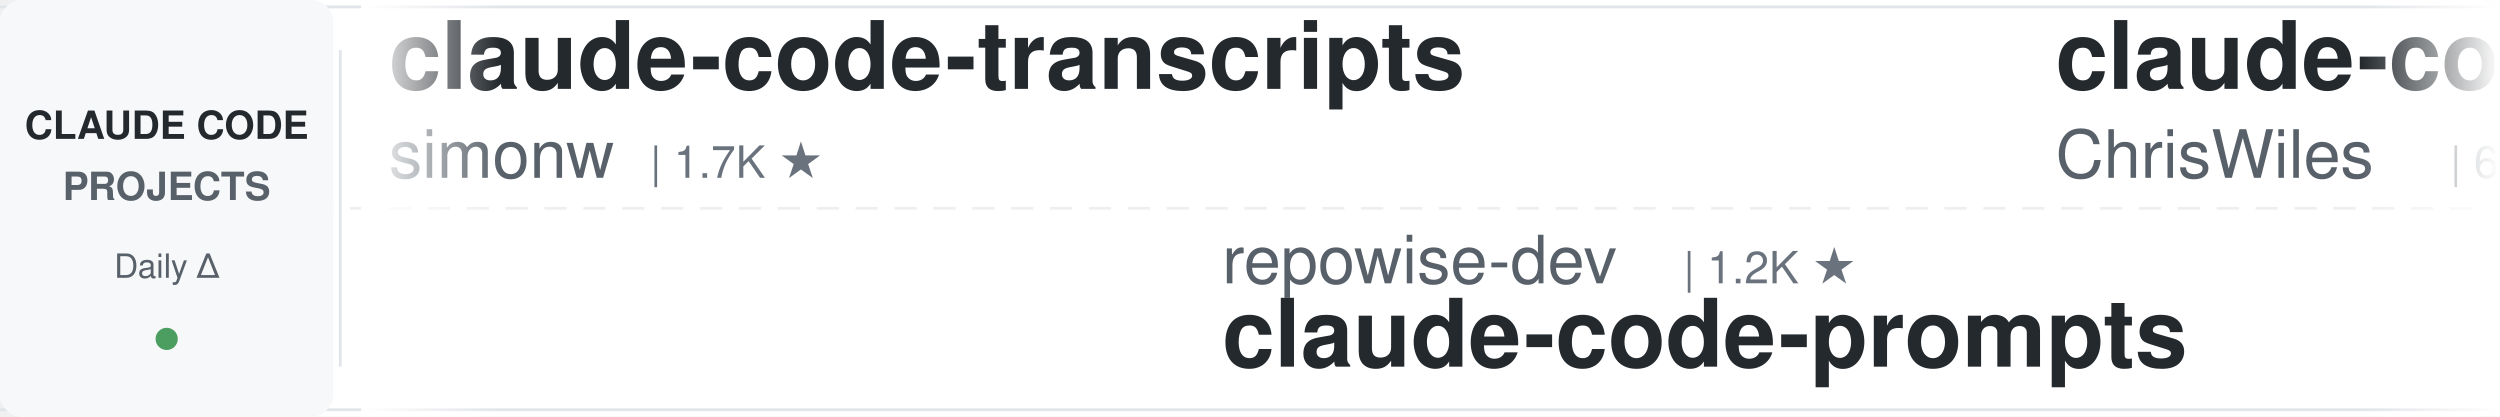
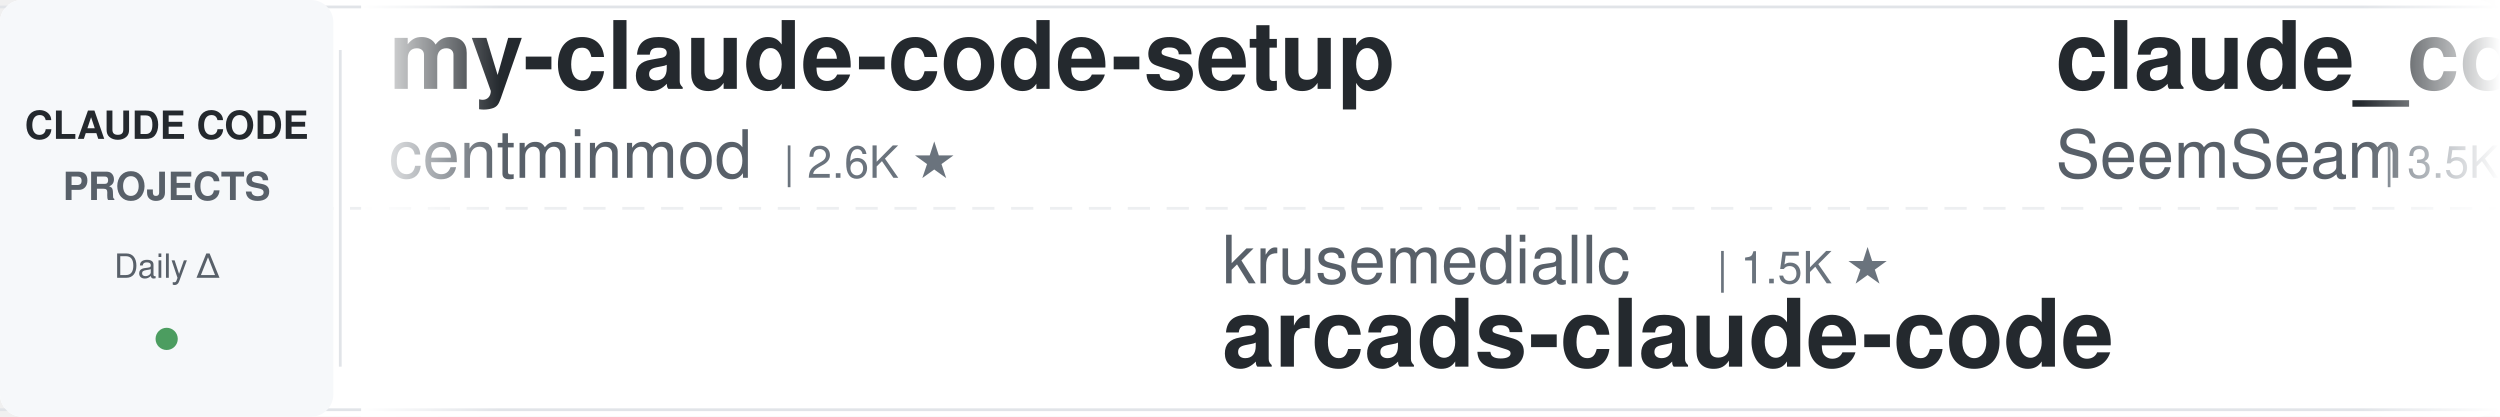
<svg xmlns="http://www.w3.org/2000/svg" width="900" height="150">
  <defs>
    <linearGradient id="leftFade" x1="0%" y1="0%" x2="100%" y2="0%">
      <stop offset="0%" style="stop-color:#ffffff;stop-opacity:1" />
      <stop offset="100%" style="stop-color:#ffffff;stop-opacity:0" />
    </linearGradient>
    <linearGradient id="rightFade" x1="0%" y1="0%" x2="100%" y2="0%">
      <stop offset="0%" style="stop-color:#ffffff;stop-opacity:0" />
      <stop offset="100%" style="stop-color:#ffffff;stop-opacity:1" />
    </linearGradient>
  </defs>
  <rect width="900" height="150" fill="#ffffff" rx="8" />
  <rect x="0" y="2" width="900" height="1" fill="#e1e4e8" />
  <rect x="0" y="147" width="900" height="1" fill="#e1e4e8" />
  <line x1="0" y1="75" x2="900" y2="75" stroke="#e1e4e8" stroke-width="1" stroke-dasharray="8 6" opacity="0.6" />
  <rect x="0" y="0" width="120" height="150" fill="#f6f8fa" rx="8" />
  <text x="60" y="50" font-family="-apple-system, BlinkMacSystemFont, 'Segoe UI', Helvetica, Arial, sans-serif" font-size="14" font-weight="600" fill="#24292e" text-anchor="middle">CLAUDE CODE</text>
  <text x="60" y="72" font-family="-apple-system, BlinkMacSystemFont, 'Segoe UI', Helvetica, Arial, sans-serif" font-size="14" font-weight="600" fill="#586069" text-anchor="middle">PROJECTS</text>
  <text x="60" y="100" font-family="-apple-system, BlinkMacSystemFont, 'Segoe UI', Helvetica, Arial, sans-serif" font-size="12" font-weight="500" fill="#586069" text-anchor="middle">Daily Δ</text>
  <circle cx="60" cy="122" r="4" fill="#22863a" opacity="0.8" />
  <rect x="122" y="18" width="1" height="114" fill="#e1e4e8" />
  <clipPath id="tickerClip">
    <rect x="130" y="0" width="770" height="150" />
  </clipPath>
  <g clip-path="url(#tickerClip)">
    <g id="tickerItems">
      <animateTransform attributeName="transform" attributeType="XML" type="translate" from="0 0" to="-3000 0" dur="54s" repeatCount="indefinite" />
      <g transform="translate(0, 0)">
-         <text x="140" y="32" font-family="-apple-system, BlinkMacSystemFont, 'Segoe UI', Helvetica, Arial, sans-serif" font-size="34" font-weight="600" fill="#24292e">claude-code-transcripts</text>
-         <text x="140" y="64" font-family="-apple-system, BlinkMacSystemFont, 'Segoe UI', Helvetica, Arial, sans-serif" font-size="24" font-weight="400" fill="#586069">simonw</text>
-         <text x="234" y="64" font-family="-apple-system, BlinkMacSystemFont, 'Segoe UI', Helvetica, Arial, sans-serif" font-size="16" font-weight="500" fill="#6a737d">| 1.7K ★</text>
+         <text x="140" y="32" font-family="-apple-system, BlinkMacSystemFont, 'Segoe UI', Helvetica, Arial, sans-serif" font-size="34" font-weight="600" fill="#24292e">my-claude-code-setup</text>
+         <text x="140" y="64" font-family="-apple-system, BlinkMacSystemFont, 'Segoe UI', Helvetica, Arial, sans-serif" font-size="24" font-weight="400" fill="#586069">centminmod</text>
+         <text x="282" y="64" font-family="-apple-system, BlinkMacSystemFont, 'Segoe UI', Helvetica, Arial, sans-serif" font-size="16" font-weight="500" fill="#6a737d">| 2.6K ★</text>
      </g>
      <g transform="translate(300, 0)">
-         <text x="140" y="102" font-family="-apple-system, BlinkMacSystemFont, 'Segoe UI', Helvetica, Arial, sans-serif" font-size="24" font-weight="400" fill="#586069">repowise-dev</text>
-         <text x="306" y="102" font-family="-apple-system, BlinkMacSystemFont, 'Segoe UI', Helvetica, Arial, sans-serif" font-size="16" font-weight="500" fill="#6a737d">| 1.2K ★</text>
-         <text x="140" y="132" font-family="-apple-system, BlinkMacSystemFont, 'Segoe UI', Helvetica, Arial, sans-serif" font-size="34" font-weight="600" fill="#24292e">claude-code-prompts</text>
+         <text x="140" y="102" font-family="-apple-system, BlinkMacSystemFont, 'Segoe UI', Helvetica, Arial, sans-serif" font-size="24" font-weight="400" fill="#586069">krusemediallc</text>
+         <text x="318" y="102" font-family="-apple-system, BlinkMacSystemFont, 'Segoe UI', Helvetica, Arial, sans-serif" font-size="16" font-weight="500" fill="#6a737d">| 1.5K ★</text>
+         <text x="140" y="132" font-family="-apple-system, BlinkMacSystemFont, 'Segoe UI', Helvetica, Arial, sans-serif" font-size="34" font-weight="600" fill="#24292e">arcads-claude-code</text>
      </g>
      <g transform="translate(600, 0)">
-         <text x="140" y="32" font-family="-apple-system, BlinkMacSystemFont, 'Segoe UI', Helvetica, Arial, sans-serif" font-size="34" font-weight="600" fill="#24292e">claude-code-showcase</text>
-         <text x="140" y="64" font-family="-apple-system, BlinkMacSystemFont, 'Segoe UI', Helvetica, Arial, sans-serif" font-size="24" font-weight="400" fill="#586069">ChrisWiles</text>
-         <text x="282" y="64" font-family="-apple-system, BlinkMacSystemFont, 'Segoe UI', Helvetica, Arial, sans-serif" font-size="16" font-weight="500" fill="#6a737d">| 6.1K ★</text>
+         <text x="140" y="32" font-family="-apple-system, BlinkMacSystemFont, 'Segoe UI', Helvetica, Arial, sans-serif" font-size="34" font-weight="600" fill="#24292e">claude_codex_bridge</text>
+         <text x="140" y="64" font-family="-apple-system, BlinkMacSystemFont, 'Segoe UI', Helvetica, Arial, sans-serif" font-size="24" font-weight="400" fill="#586069">SeemSeam</text>
+         <text x="258" y="64" font-family="-apple-system, BlinkMacSystemFont, 'Segoe UI', Helvetica, Arial, sans-serif" font-size="16" font-weight="500" fill="#6a737d">| 3.5K ★</text>
      </g>
      <g transform="translate(900, 0)">
-         <text x="140" y="102" font-family="-apple-system, BlinkMacSystemFont, 'Segoe UI', Helvetica, Arial, sans-serif" font-size="24" font-weight="400" fill="#586069">frankbria</text>
-         <text x="270" y="102" font-family="-apple-system, BlinkMacSystemFont, 'Segoe UI', Helvetica, Arial, sans-serif" font-size="16" font-weight="500" fill="#6a737d">| 9.6K ★</text>
-         <text x="140" y="132" font-family="-apple-system, BlinkMacSystemFont, 'Segoe UI', Helvetica, Arial, sans-serif" font-size="34" font-weight="600" fill="#24292e">ralph-claude-code</text>
+         <text x="140" y="102" font-family="-apple-system, BlinkMacSystemFont, 'Segoe UI', Helvetica, Arial, sans-serif" font-size="24" font-weight="400" fill="#586069">musistudio</text>
+         <text x="282" y="102" font-family="-apple-system, BlinkMacSystemFont, 'Segoe UI', Helvetica, Arial, sans-serif" font-size="16" font-weight="500" fill="#6a737d">| 37.5K ★</text>
+         <text x="140" y="132" font-family="-apple-system, BlinkMacSystemFont, 'Segoe UI', Helvetica, Arial, sans-serif" font-size="34" font-weight="600" fill="#24292e">claude-code-router</text>
      </g>
      <g transform="translate(1200, 0)">
-         <text x="140" y="32" font-family="-apple-system, BlinkMacSystemFont, 'Segoe UI', Helvetica, Arial, sans-serif" font-size="34" font-weight="600" fill="#24292e">ClaudeCodeAgents</text>
-         <text x="140" y="64" font-family="-apple-system, BlinkMacSystemFont, 'Segoe UI', Helvetica, Arial, sans-serif" font-size="24" font-weight="400" fill="#586069">darcyegb</text>
-         <text x="258" y="64" font-family="-apple-system, BlinkMacSystemFont, 'Segoe UI', Helvetica, Arial, sans-serif" font-size="16" font-weight="500" fill="#6a737d">| 769 ★</text>
+         <text x="140" y="32" font-family="-apple-system, BlinkMacSystemFont, 'Segoe UI', Helvetica, Arial, sans-serif" font-size="34" font-weight="600" fill="#24292e">claude-code-harness</text>
+         <text x="140" y="64" font-family="-apple-system, BlinkMacSystemFont, 'Segoe UI', Helvetica, Arial, sans-serif" font-size="24" font-weight="400" fill="#586069">Chachamaru127</text>
+         <text x="318" y="64" font-family="-apple-system, BlinkMacSystemFont, 'Segoe UI', Helvetica, Arial, sans-serif" font-size="16" font-weight="500" fill="#6a737d">| 3.1K ★</text>
      </g>
      <g transform="translate(1500, 0)">
-         <text x="140" y="102" font-family="-apple-system, BlinkMacSystemFont, 'Segoe UI', Helvetica, Arial, sans-serif" font-size="24" font-weight="400" fill="#586069">lintsinghua</text>
-         <text x="294" y="102" font-family="-apple-system, BlinkMacSystemFont, 'Segoe UI', Helvetica, Arial, sans-serif" font-size="16" font-weight="500" fill="#6a737d">| 4.3K ★</text>
-         <text x="140" y="132" font-family="-apple-system, BlinkMacSystemFont, 'Segoe UI', Helvetica, Arial, sans-serif" font-size="34" font-weight="600" fill="#24292e">claude-code-book</text>
+         <text x="140" y="102" font-family="-apple-system, BlinkMacSystemFont, 'Segoe UI', Helvetica, Arial, sans-serif" font-size="24" font-weight="400" fill="#586069">huangserva</text>
+         <text x="282" y="102" font-family="-apple-system, BlinkMacSystemFont, 'Segoe UI', Helvetica, Arial, sans-serif" font-size="16" font-weight="500" fill="#6a737d">| 630 ★</text>
+         <text x="140" y="132" font-family="-apple-system, BlinkMacSystemFont, 'Segoe UI', Helvetica, Arial, sans-serif" font-size="34" font-weight="600" fill="#24292e">claude-code-cli</text>
      </g>
      <g transform="translate(1800, 0)">
-         <text x="140" y="32" font-family="-apple-system, BlinkMacSystemFont, 'Segoe UI', Helvetica, Arial, sans-serif" font-size="34" font-weight="600" fill="#24292e">everything-claude-code-z...</text>
-         <text x="140" y="64" font-family="-apple-system, BlinkMacSystemFont, 'Segoe UI', Helvetica, Arial, sans-serif" font-size="24" font-weight="400" fill="#586069">xu-xiang</text>
-         <text x="258" y="64" font-family="-apple-system, BlinkMacSystemFont, 'Segoe UI', Helvetica, Arial, sans-serif" font-size="16" font-weight="500" fill="#6a737d">| 2.0K ★</text>
+         <text x="140" y="32" font-family="-apple-system, BlinkMacSystemFont, 'Segoe UI', Helvetica, Arial, sans-serif" font-size="34" font-weight="600" fill="#24292e">cc-switch</text>
+         <text x="140" y="64" font-family="-apple-system, BlinkMacSystemFont, 'Segoe UI', Helvetica, Arial, sans-serif" font-size="24" font-weight="400" fill="#586069">farion1231</text>
+         <text x="282" y="64" font-family="-apple-system, BlinkMacSystemFont, 'Segoe UI', Helvetica, Arial, sans-serif" font-size="16" font-weight="500" fill="#6a737d">| 138.0K ★</text>
      </g>
      <g transform="translate(2100, 0)">
-         <text x="140" y="102" font-family="-apple-system, BlinkMacSystemFont, 'Segoe UI', Helvetica, Arial, sans-serif" font-size="24" font-weight="400" fill="#586069">VoltAgent</text>
-         <text x="270" y="102" font-family="-apple-system, BlinkMacSystemFont, 'Segoe UI', Helvetica, Arial, sans-serif" font-size="16" font-weight="500" fill="#6a737d">| 25.4K ★</text>
-         <text x="140" y="132" font-family="-apple-system, BlinkMacSystemFont, 'Segoe UI', Helvetica, Arial, sans-serif" font-size="34" font-weight="600" fill="#24292e">awesome-claude-code-suba...</text>
+         <text x="140" y="102" font-family="-apple-system, BlinkMacSystemFont, 'Segoe UI', Helvetica, Arial, sans-serif" font-size="24" font-weight="400" fill="#586069">wanshuiyin</text>
+         <text x="282" y="102" font-family="-apple-system, BlinkMacSystemFont, 'Segoe UI', Helvetica, Arial, sans-serif" font-size="16" font-weight="500" fill="#6a737d">| 16.8K ★</text>
+         <text x="140" y="132" font-family="-apple-system, BlinkMacSystemFont, 'Segoe UI', Helvetica, Arial, sans-serif" font-size="34" font-weight="600" fill="#24292e">Auto-claude-code-researc...</text>
      </g>
      <g transform="translate(2400, 0)">
-         <text x="140" y="32" font-family="-apple-system, BlinkMacSystemFont, 'Segoe UI', Helvetica, Arial, sans-serif" font-size="34" font-weight="600" fill="#24292e">oh-my-claudecode</text>
-         <text x="140" y="64" font-family="-apple-system, BlinkMacSystemFont, 'Segoe UI', Helvetica, Arial, sans-serif" font-size="24" font-weight="400" fill="#586069">Yeachan-Heo</text>
-         <text x="294" y="64" font-family="-apple-system, BlinkMacSystemFont, 'Segoe UI', Helvetica, Arial, sans-serif" font-size="16" font-weight="500" fill="#6a737d">| 39.4K ★</text>
+         <text x="140" y="32" font-family="-apple-system, BlinkMacSystemFont, 'Segoe UI', Helvetica, Arial, sans-serif" font-size="34" font-weight="600" fill="#24292e">free-claude-code</text>
+         <text x="140" y="64" font-family="-apple-system, BlinkMacSystemFont, 'Segoe UI', Helvetica, Arial, sans-serif" font-size="24" font-weight="400" fill="#586069">Alishahryar1</text>
+         <text x="306" y="64" font-family="-apple-system, BlinkMacSystemFont, 'Segoe UI', Helvetica, Arial, sans-serif" font-size="16" font-weight="500" fill="#6a737d">| 56.1K ★</text>
      </g>
      <g transform="translate(2700, 0)">
-         <text x="140" y="102" font-family="-apple-system, BlinkMacSystemFont, 'Segoe UI', Helvetica, Arial, sans-serif" font-size="24" font-weight="400" fill="#586069">rohitg00</text>
-         <text x="258" y="102" font-family="-apple-system, BlinkMacSystemFont, 'Segoe UI', Helvetica, Arial, sans-serif" font-size="16" font-weight="500" fill="#6a737d">| 2.7K ★</text>
-         <text x="140" y="132" font-family="-apple-system, BlinkMacSystemFont, 'Segoe UI', Helvetica, Arial, sans-serif" font-size="34" font-weight="600" fill="#24292e">awesome-claude-code-tool...</text>
+         <text x="140" y="102" font-family="-apple-system, BlinkMacSystemFont, 'Segoe UI', Helvetica, Arial, sans-serif" font-size="24" font-weight="400" fill="#586069">jqueryscript</text>
+         <text x="306" y="102" font-family="-apple-system, BlinkMacSystemFont, 'Segoe UI', Helvetica, Arial, sans-serif" font-size="16" font-weight="500" fill="#6a737d">| 517 ★</text>
+         <text x="140" y="132" font-family="-apple-system, BlinkMacSystemFont, 'Segoe UI', Helvetica, Arial, sans-serif" font-size="34" font-weight="600" fill="#24292e">awesome-claude-code</text>
      </g>
      <g transform="translate(3000, 0)">
-         <text x="140" y="32" font-family="-apple-system, BlinkMacSystemFont, 'Segoe UI', Helvetica, Arial, sans-serif" font-size="34" font-weight="600" fill="#24292e">claude-code-transcripts</text>
-         <text x="140" y="64" font-family="-apple-system, BlinkMacSystemFont, 'Segoe UI', Helvetica, Arial, sans-serif" font-size="24" font-weight="400" fill="#586069">simonw</text>
-         <text x="234" y="64" font-family="-apple-system, BlinkMacSystemFont, 'Segoe UI', Helvetica, Arial, sans-serif" font-size="16" font-weight="500" fill="#6a737d">| 1.7K ★</text>
+         <text x="140" y="32" font-family="-apple-system, BlinkMacSystemFont, 'Segoe UI', Helvetica, Arial, sans-serif" font-size="34" font-weight="600" fill="#24292e">my-claude-code-setup</text>
+         <text x="140" y="64" font-family="-apple-system, BlinkMacSystemFont, 'Segoe UI', Helvetica, Arial, sans-serif" font-size="24" font-weight="400" fill="#586069">centminmod</text>
+         <text x="282" y="64" font-family="-apple-system, BlinkMacSystemFont, 'Segoe UI', Helvetica, Arial, sans-serif" font-size="16" font-weight="500" fill="#6a737d">| 2.6K ★</text>
      </g>
      <g transform="translate(3300, 0)">
-         <text x="140" y="102" font-family="-apple-system, BlinkMacSystemFont, 'Segoe UI', Helvetica, Arial, sans-serif" font-size="24" font-weight="400" fill="#586069">repowise-dev</text>
-         <text x="306" y="102" font-family="-apple-system, BlinkMacSystemFont, 'Segoe UI', Helvetica, Arial, sans-serif" font-size="16" font-weight="500" fill="#6a737d">| 1.2K ★</text>
-         <text x="140" y="132" font-family="-apple-system, BlinkMacSystemFont, 'Segoe UI', Helvetica, Arial, sans-serif" font-size="34" font-weight="600" fill="#24292e">claude-code-prompts</text>
+         <text x="140" y="102" font-family="-apple-system, BlinkMacSystemFont, 'Segoe UI', Helvetica, Arial, sans-serif" font-size="24" font-weight="400" fill="#586069">krusemediallc</text>
+         <text x="318" y="102" font-family="-apple-system, BlinkMacSystemFont, 'Segoe UI', Helvetica, Arial, sans-serif" font-size="16" font-weight="500" fill="#6a737d">| 1.5K ★</text>
+         <text x="140" y="132" font-family="-apple-system, BlinkMacSystemFont, 'Segoe UI', Helvetica, Arial, sans-serif" font-size="34" font-weight="600" fill="#24292e">arcads-claude-code</text>
      </g>
      <g transform="translate(3600, 0)">
-         <text x="140" y="32" font-family="-apple-system, BlinkMacSystemFont, 'Segoe UI', Helvetica, Arial, sans-serif" font-size="34" font-weight="600" fill="#24292e">claude-code-showcase</text>
-         <text x="140" y="64" font-family="-apple-system, BlinkMacSystemFont, 'Segoe UI', Helvetica, Arial, sans-serif" font-size="24" font-weight="400" fill="#586069">ChrisWiles</text>
-         <text x="282" y="64" font-family="-apple-system, BlinkMacSystemFont, 'Segoe UI', Helvetica, Arial, sans-serif" font-size="16" font-weight="500" fill="#6a737d">| 6.1K ★</text>
+         <text x="140" y="32" font-family="-apple-system, BlinkMacSystemFont, 'Segoe UI', Helvetica, Arial, sans-serif" font-size="34" font-weight="600" fill="#24292e">claude_codex_bridge</text>
+         <text x="140" y="64" font-family="-apple-system, BlinkMacSystemFont, 'Segoe UI', Helvetica, Arial, sans-serif" font-size="24" font-weight="400" fill="#586069">SeemSeam</text>
+         <text x="258" y="64" font-family="-apple-system, BlinkMacSystemFont, 'Segoe UI', Helvetica, Arial, sans-serif" font-size="16" font-weight="500" fill="#6a737d">| 3.5K ★</text>
      </g>
      <g transform="translate(3900, 0)">
-         <text x="140" y="102" font-family="-apple-system, BlinkMacSystemFont, 'Segoe UI', Helvetica, Arial, sans-serif" font-size="24" font-weight="400" fill="#586069">frankbria</text>
-         <text x="270" y="102" font-family="-apple-system, BlinkMacSystemFont, 'Segoe UI', Helvetica, Arial, sans-serif" font-size="16" font-weight="500" fill="#6a737d">| 9.6K ★</text>
-         <text x="140" y="132" font-family="-apple-system, BlinkMacSystemFont, 'Segoe UI', Helvetica, Arial, sans-serif" font-size="34" font-weight="600" fill="#24292e">ralph-claude-code</text>
+         <text x="140" y="102" font-family="-apple-system, BlinkMacSystemFont, 'Segoe UI', Helvetica, Arial, sans-serif" font-size="24" font-weight="400" fill="#586069">musistudio</text>
+         <text x="282" y="102" font-family="-apple-system, BlinkMacSystemFont, 'Segoe UI', Helvetica, Arial, sans-serif" font-size="16" font-weight="500" fill="#6a737d">| 37.5K ★</text>
+         <text x="140" y="132" font-family="-apple-system, BlinkMacSystemFont, 'Segoe UI', Helvetica, Arial, sans-serif" font-size="34" font-weight="600" fill="#24292e">claude-code-router</text>
      </g>
    </g>
  </g>
  <rect x="130" y="0" width="50" height="150" fill="url(#leftFade)" />
  <rect x="850" y="0" width="50" height="150" fill="url(#rightFade)" />
</svg>
